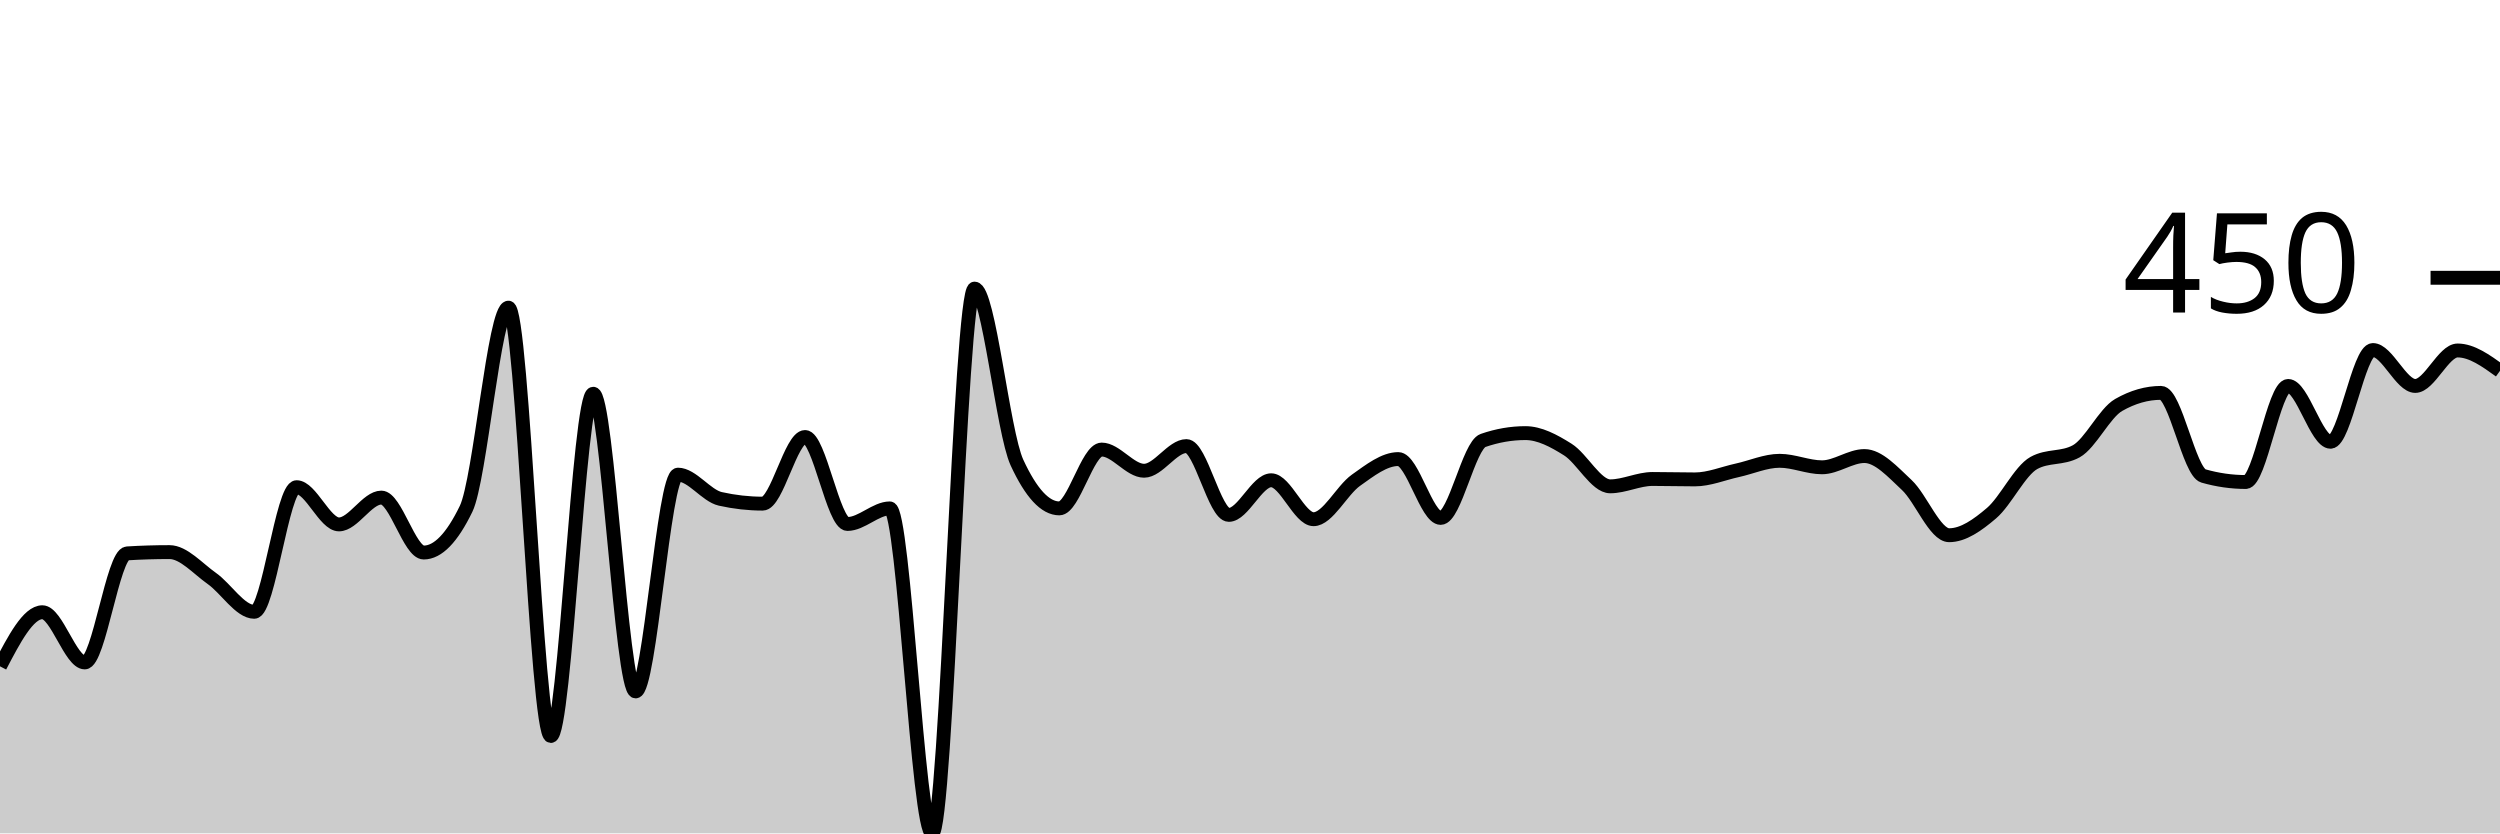
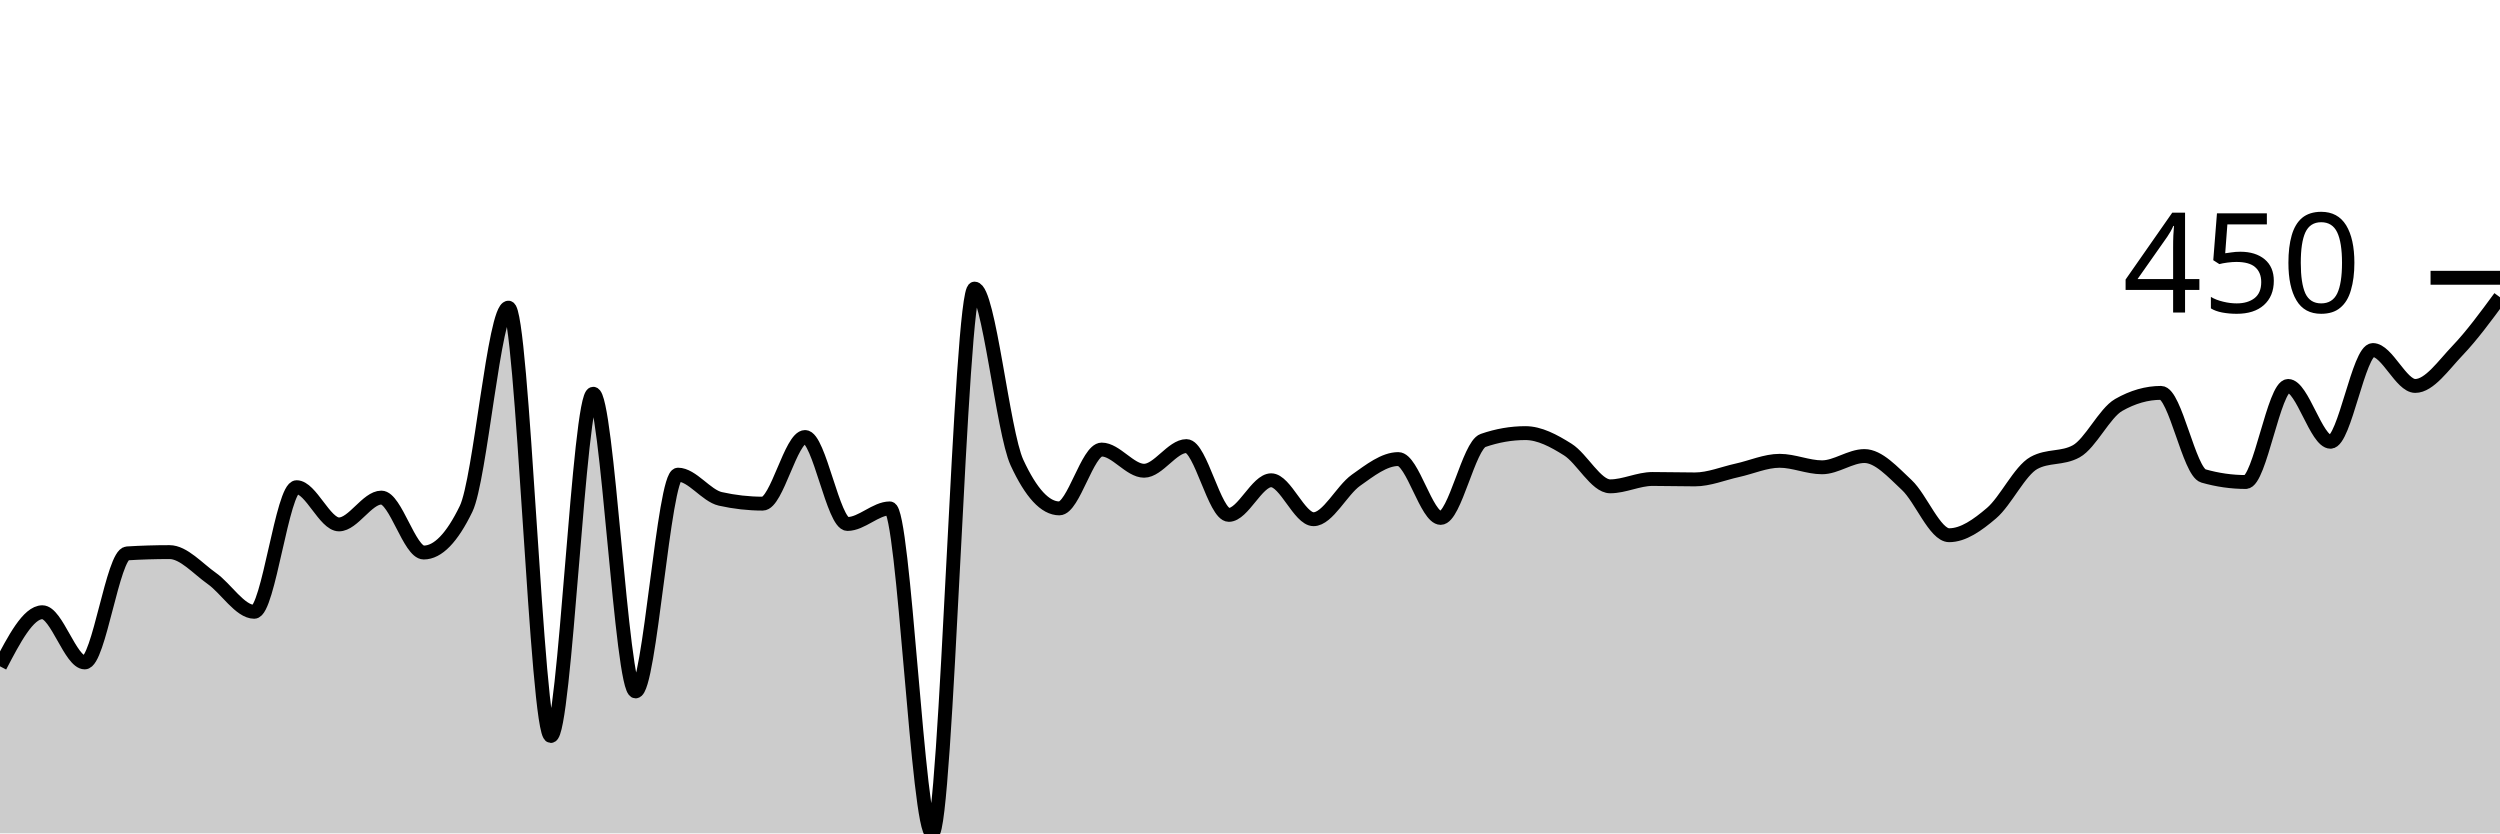
<svg xmlns="http://www.w3.org/2000/svg" viewBox="0 0 180 60">
  <g transform="translate(0,20)">
-     <path class="area" fill="rgba(0, 0, 0, 0.2)" d="M0,27.975C1.017,26.028,2.034,24.081,3.051,24.081C4.068,24.081,5.085,27.695,6.102,27.695C7.119,27.695,8.136,19.907,9.153,19.844C10.169,19.782,11.186,19.751,12.203,19.751C13.22,19.751,14.237,20.935,15.254,21.651C16.271,22.368,17.288,24.05,18.305,24.05C19.322,24.05,20.339,15.078,21.356,15.078C22.373,15.078,23.39,17.757,24.407,17.757C25.424,17.757,26.441,15.826,27.458,15.826C28.475,15.826,29.492,19.782,30.508,19.782C31.525,19.782,32.542,18.733,33.559,16.636C34.576,14.538,35.593,2.15,36.61,2.15C37.627,2.15,38.644,32.991,39.661,32.991C40.678,32.991,41.695,8.349,42.712,8.349C43.729,8.349,44.746,29.782,45.763,29.782C46.78,29.782,47.797,14.174,48.814,14.174C49.831,14.174,50.847,15.691,51.864,15.919C52.881,16.147,53.898,16.262,54.915,16.262C55.932,16.262,56.949,11.464,57.966,11.464C58.983,11.464,60,17.726,61.017,17.726C62.034,17.726,63.051,16.604,64.068,16.604C65.085,16.604,66.102,40,67.119,40C68.136,40,69.153,0.779,70.169,0.779C71.186,0.779,72.203,11.101,73.22,13.302C74.237,15.504,75.254,16.604,76.271,16.604C77.288,16.604,78.305,12.368,79.322,12.368C80.339,12.368,81.356,13.894,82.373,13.894C83.39,13.894,84.407,12.118,85.424,12.118C86.441,12.118,87.458,17.072,88.475,17.072C89.492,17.072,90.508,14.579,91.525,14.579C92.542,14.579,93.559,17.383,94.576,17.383C95.593,17.383,96.61,15.301,97.627,14.579C98.644,13.858,99.661,13.053,100.678,13.053C101.695,13.053,102.712,17.29,103.729,17.29C104.746,17.29,105.763,12.066,106.78,11.713C107.797,11.36,108.814,11.184,109.831,11.184C110.847,11.184,111.864,11.729,112.881,12.368C113.898,13.006,114.915,15.016,115.932,15.016C116.949,15.016,117.966,14.486,118.983,14.486C120,14.486,121.017,14.517,122.034,14.517C123.051,14.517,124.068,14.086,125.085,13.863C126.102,13.64,127.119,13.178,128.136,13.178C129.153,13.178,130.169,13.645,131.186,13.645C132.203,13.645,133.22,12.835,134.237,12.835C135.254,12.835,136.271,13.972,137.288,14.922C138.305,15.872,139.322,18.536,140.339,18.536C141.356,18.536,142.373,17.814,143.39,16.947C144.407,16.08,145.424,13.894,146.441,13.333C147.458,12.773,148.475,13.053,149.492,12.492C150.508,11.931,151.525,9.74,152.542,9.159C153.559,8.577,154.576,8.287,155.593,8.287C156.61,8.287,157.627,13.977,158.644,14.268C159.661,14.559,160.678,14.704,161.695,14.704C162.712,14.704,163.729,7.788,164.746,7.788C165.763,7.788,166.78,11.807,167.797,11.807C168.814,11.807,169.831,5.202,170.847,5.202C171.864,5.202,172.881,7.788,173.898,7.788C174.915,7.788,175.932,5.234,176.949,5.234C177.966,5.234,178.983,5.966,180,6.698L180,40C178.983,40,177.966,40,176.949,40C175.932,40,174.915,40,173.898,40C172.881,40,171.864,40,170.847,40C169.831,40,168.814,40,167.797,40C166.78,40,165.763,40,164.746,40C163.729,40,162.712,40,161.695,40C160.678,40,159.661,40,158.644,40C157.627,40,156.61,40,155.593,40C154.576,40,153.559,40,152.542,40C151.525,40,150.508,40,149.492,40C148.475,40,147.458,40,146.441,40C145.424,40,144.407,40,143.39,40C142.373,40,141.356,40,140.339,40C139.322,40,138.305,40,137.288,40C136.271,40,135.254,40,134.237,40C133.22,40,132.203,40,131.186,40C130.169,40,129.153,40,128.136,40C127.119,40,126.102,40,125.085,40C124.068,40,123.051,40,122.034,40C121.017,40,120,40,118.983,40C117.966,40,116.949,40,115.932,40C114.915,40,113.898,40,112.881,40C111.864,40,110.847,40,109.831,40C108.814,40,107.797,40,106.78,40C105.763,40,104.746,40,103.729,40C102.712,40,101.695,40,100.678,40C99.661,40,98.644,40,97.627,40C96.61,40,95.593,40,94.576,40C93.559,40,92.542,40,91.525,40C90.508,40,89.492,40,88.475,40C87.458,40,86.441,40,85.424,40C84.407,40,83.39,40,82.373,40C81.356,40,80.339,40,79.322,40C78.305,40,77.288,40,76.271,40C75.254,40,74.237,40,73.22,40C72.203,40,71.186,40,70.169,40C69.153,40,68.136,40,67.119,40C66.102,40,65.085,40,64.068,40C63.051,40,62.034,40,61.017,40C60,40,58.983,40,57.966,40C56.949,40,55.932,40,54.915,40C53.898,40,52.881,40,51.864,40C50.847,40,49.831,40,48.814,40C47.797,40,46.78,40,45.763,40C44.746,40,43.729,40,42.712,40C41.695,40,40.678,40,39.661,40C38.644,40,37.627,40,36.61,40C35.593,40,34.576,40,33.559,40C32.542,40,31.525,40,30.508,40C29.492,40,28.475,40,27.458,40C26.441,40,25.424,40,24.407,40C23.39,40,22.373,40,21.356,40C20.339,40,19.322,40,18.305,40C17.288,40,16.271,40,15.254,40C14.237,40,13.22,40,12.203,40C11.186,40,10.169,40,9.153,40C8.136,40,7.119,40,6.102,40C5.085,40,4.068,40,3.051,40C2.034,40,1.017,40,0,40Z" />
-     <path class="line" stroke="black" fill="none" d="M0,27.975C1.017,26.028,2.034,24.081,3.051,24.081C4.068,24.081,5.085,27.695,6.102,27.695C7.119,27.695,8.136,19.907,9.153,19.844C10.169,19.782,11.186,19.751,12.203,19.751C13.22,19.751,14.237,20.935,15.254,21.651C16.271,22.368,17.288,24.05,18.305,24.05C19.322,24.05,20.339,15.078,21.356,15.078C22.373,15.078,23.39,17.757,24.407,17.757C25.424,17.757,26.441,15.826,27.458,15.826C28.475,15.826,29.492,19.782,30.508,19.782C31.525,19.782,32.542,18.733,33.559,16.636C34.576,14.538,35.593,2.15,36.61,2.15C37.627,2.15,38.644,32.991,39.661,32.991C40.678,32.991,41.695,8.349,42.712,8.349C43.729,8.349,44.746,29.782,45.763,29.782C46.78,29.782,47.797,14.174,48.814,14.174C49.831,14.174,50.847,15.691,51.864,15.919C52.881,16.147,53.898,16.262,54.915,16.262C55.932,16.262,56.949,11.464,57.966,11.464C58.983,11.464,60,17.726,61.017,17.726C62.034,17.726,63.051,16.604,64.068,16.604C65.085,16.604,66.102,40,67.119,40C68.136,40,69.153,0.779,70.169,0.779C71.186,0.779,72.203,11.101,73.22,13.302C74.237,15.504,75.254,16.604,76.271,16.604C77.288,16.604,78.305,12.368,79.322,12.368C80.339,12.368,81.356,13.894,82.373,13.894C83.39,13.894,84.407,12.118,85.424,12.118C86.441,12.118,87.458,17.072,88.475,17.072C89.492,17.072,90.508,14.579,91.525,14.579C92.542,14.579,93.559,17.383,94.576,17.383C95.593,17.383,96.61,15.301,97.627,14.579C98.644,13.858,99.661,13.053,100.678,13.053C101.695,13.053,102.712,17.29,103.729,17.29C104.746,17.29,105.763,12.066,106.78,11.713C107.797,11.36,108.814,11.184,109.831,11.184C110.847,11.184,111.864,11.729,112.881,12.368C113.898,13.006,114.915,15.016,115.932,15.016C116.949,15.016,117.966,14.486,118.983,14.486C120,14.486,121.017,14.517,122.034,14.517C123.051,14.517,124.068,14.086,125.085,13.863C126.102,13.64,127.119,13.178,128.136,13.178C129.153,13.178,130.169,13.645,131.186,13.645C132.203,13.645,133.22,12.835,134.237,12.835C135.254,12.835,136.271,13.972,137.288,14.922C138.305,15.872,139.322,18.536,140.339,18.536C141.356,18.536,142.373,17.814,143.39,16.947C144.407,16.08,145.424,13.894,146.441,13.333C147.458,12.773,148.475,13.053,149.492,12.492C150.508,11.931,151.525,9.74,152.542,9.159C153.559,8.577,154.576,8.287,155.593,8.287C156.61,8.287,157.627,13.977,158.644,14.268C159.661,14.559,160.678,14.704,161.695,14.704C162.712,14.704,163.729,7.788,164.746,7.788C165.763,7.788,166.78,11.807,167.797,11.807C168.814,11.807,169.831,5.202,170.847,5.202C171.864,5.202,172.881,7.788,173.898,7.788C174.915,7.788,175.932,5.234,176.949,5.234C177.966,5.234,178.983,5.966,180,6.698" />
+     <path class="area" fill="rgba(0, 0, 0, 0.2)" d="M0,27.975C1.017,26.028,2.034,24.081,3.051,24.081C4.068,24.081,5.085,27.695,6.102,27.695C7.119,27.695,8.136,19.907,9.153,19.844C10.169,19.782,11.186,19.751,12.203,19.751C13.22,19.751,14.237,20.935,15.254,21.651C16.271,22.368,17.288,24.05,18.305,24.05C19.322,24.05,20.339,15.078,21.356,15.078C22.373,15.078,23.39,17.757,24.407,17.757C25.424,17.757,26.441,15.826,27.458,15.826C28.475,15.826,29.492,19.782,30.508,19.782C31.525,19.782,32.542,18.733,33.559,16.636C34.576,14.538,35.593,2.15,36.61,2.15C37.627,2.15,38.644,32.991,39.661,32.991C40.678,32.991,41.695,8.349,42.712,8.349C43.729,8.349,44.746,29.782,45.763,29.782C46.78,29.782,47.797,14.174,48.814,14.174C49.831,14.174,50.847,15.691,51.864,15.919C52.881,16.147,53.898,16.262,54.915,16.262C55.932,16.262,56.949,11.464,57.966,11.464C58.983,11.464,60,17.726,61.017,17.726C62.034,17.726,63.051,16.604,64.068,16.604C65.085,16.604,66.102,40,67.119,40C68.136,40,69.153,0.779,70.169,0.779C71.186,0.779,72.203,11.101,73.22,13.302C74.237,15.504,75.254,16.604,76.271,16.604C77.288,16.604,78.305,12.368,79.322,12.368C80.339,12.368,81.356,13.894,82.373,13.894C83.39,13.894,84.407,12.118,85.424,12.118C86.441,12.118,87.458,17.072,88.475,17.072C89.492,17.072,90.508,14.579,91.525,14.579C92.542,14.579,93.559,17.383,94.576,17.383C95.593,17.383,96.61,15.301,97.627,14.579C98.644,13.858,99.661,13.053,100.678,13.053C101.695,13.053,102.712,17.29,103.729,17.29C104.746,17.29,105.763,12.066,106.78,11.713C107.797,11.36,108.814,11.184,109.831,11.184C110.847,11.184,111.864,11.729,112.881,12.368C113.898,13.006,114.915,15.016,115.932,15.016C116.949,15.016,117.966,14.486,118.983,14.486C120,14.486,121.017,14.517,122.034,14.517C123.051,14.517,124.068,14.086,125.085,13.863C126.102,13.64,127.119,13.178,128.136,13.178C129.153,13.178,130.169,13.645,131.186,13.645C132.203,13.645,133.22,12.835,134.237,12.835C135.254,12.835,136.271,13.972,137.288,14.922C138.305,15.872,139.322,18.536,140.339,18.536C141.356,18.536,142.373,17.814,143.39,16.947C144.407,16.08,145.424,13.894,146.441,13.333C147.458,12.773,148.475,13.053,149.492,12.492C150.508,11.931,151.525,9.74,152.542,9.159C153.559,8.577,154.576,8.287,155.593,8.287C156.61,8.287,157.627,13.977,158.644,14.268C159.661,14.559,160.678,14.704,161.695,14.704C162.712,14.704,163.729,7.788,164.746,7.788C165.763,7.788,166.78,11.807,167.797,11.807C168.814,11.807,169.831,5.202,170.847,5.202C171.864,5.202,172.881,7.788,173.898,7.788C174.915,7.788,175.932,6.298,176.949,5.234C177.966,4.169,178.983,2.786,180,1.402L180,40C178.983,40,177.966,40,176.949,40C175.932,40,174.915,40,173.898,40C172.881,40,171.864,40,170.847,40C169.831,40,168.814,40,167.797,40C166.78,40,165.763,40,164.746,40C163.729,40,162.712,40,161.695,40C160.678,40,159.661,40,158.644,40C157.627,40,156.61,40,155.593,40C154.576,40,153.559,40,152.542,40C151.525,40,150.508,40,149.492,40C148.475,40,147.458,40,146.441,40C145.424,40,144.407,40,143.39,40C142.373,40,141.356,40,140.339,40C139.322,40,138.305,40,137.288,40C136.271,40,135.254,40,134.237,40C133.22,40,132.203,40,131.186,40C130.169,40,129.153,40,128.136,40C127.119,40,126.102,40,125.085,40C124.068,40,123.051,40,122.034,40C121.017,40,120,40,118.983,40C117.966,40,116.949,40,115.932,40C114.915,40,113.898,40,112.881,40C111.864,40,110.847,40,109.831,40C108.814,40,107.797,40,106.78,40C105.763,40,104.746,40,103.729,40C102.712,40,101.695,40,100.678,40C99.661,40,98.644,40,97.627,40C96.61,40,95.593,40,94.576,40C93.559,40,92.542,40,91.525,40C90.508,40,89.492,40,88.475,40C87.458,40,86.441,40,85.424,40C84.407,40,83.39,40,82.373,40C81.356,40,80.339,40,79.322,40C78.305,40,77.288,40,76.271,40C75.254,40,74.237,40,73.22,40C72.203,40,71.186,40,70.169,40C69.153,40,68.136,40,67.119,40C66.102,40,65.085,40,64.068,40C63.051,40,62.034,40,61.017,40C60,40,58.983,40,57.966,40C56.949,40,55.932,40,54.915,40C53.898,40,52.881,40,51.864,40C50.847,40,49.831,40,48.814,40C47.797,40,46.78,40,45.763,40C44.746,40,43.729,40,42.712,40C41.695,40,40.678,40,39.661,40C38.644,40,37.627,40,36.61,40C35.593,40,34.576,40,33.559,40C32.542,40,31.525,40,30.508,40C29.492,40,28.475,40,27.458,40C26.441,40,25.424,40,24.407,40C23.39,40,22.373,40,21.356,40C20.339,40,19.322,40,18.305,40C17.288,40,16.271,40,15.254,40C14.237,40,13.22,40,12.203,40C11.186,40,10.169,40,9.153,40C8.136,40,7.119,40,6.102,40C5.085,40,4.068,40,3.051,40C2.034,40,1.017,40,0,40Z" />
+     <path class="line" stroke="black" fill="none" d="M0,27.975C1.017,26.028,2.034,24.081,3.051,24.081C4.068,24.081,5.085,27.695,6.102,27.695C7.119,27.695,8.136,19.907,9.153,19.844C10.169,19.782,11.186,19.751,12.203,19.751C13.22,19.751,14.237,20.935,15.254,21.651C16.271,22.368,17.288,24.05,18.305,24.05C19.322,24.05,20.339,15.078,21.356,15.078C22.373,15.078,23.39,17.757,24.407,17.757C25.424,17.757,26.441,15.826,27.458,15.826C28.475,15.826,29.492,19.782,30.508,19.782C31.525,19.782,32.542,18.733,33.559,16.636C34.576,14.538,35.593,2.15,36.61,2.15C37.627,2.15,38.644,32.991,39.661,32.991C40.678,32.991,41.695,8.349,42.712,8.349C43.729,8.349,44.746,29.782,45.763,29.782C46.78,29.782,47.797,14.174,48.814,14.174C49.831,14.174,50.847,15.691,51.864,15.919C52.881,16.147,53.898,16.262,54.915,16.262C55.932,16.262,56.949,11.464,57.966,11.464C58.983,11.464,60,17.726,61.017,17.726C62.034,17.726,63.051,16.604,64.068,16.604C65.085,16.604,66.102,40,67.119,40C68.136,40,69.153,0.779,70.169,0.779C71.186,0.779,72.203,11.101,73.22,13.302C74.237,15.504,75.254,16.604,76.271,16.604C77.288,16.604,78.305,12.368,79.322,12.368C80.339,12.368,81.356,13.894,82.373,13.894C83.39,13.894,84.407,12.118,85.424,12.118C86.441,12.118,87.458,17.072,88.475,17.072C89.492,17.072,90.508,14.579,91.525,14.579C92.542,14.579,93.559,17.383,94.576,17.383C95.593,17.383,96.61,15.301,97.627,14.579C98.644,13.858,99.661,13.053,100.678,13.053C101.695,13.053,102.712,17.29,103.729,17.29C104.746,17.29,105.763,12.066,106.78,11.713C107.797,11.36,108.814,11.184,109.831,11.184C110.847,11.184,111.864,11.729,112.881,12.368C113.898,13.006,114.915,15.016,115.932,15.016C116.949,15.016,117.966,14.486,118.983,14.486C120,14.486,121.017,14.517,122.034,14.517C123.051,14.517,124.068,14.086,125.085,13.863C126.102,13.64,127.119,13.178,128.136,13.178C129.153,13.178,130.169,13.645,131.186,13.645C132.203,13.645,133.22,12.835,134.237,12.835C135.254,12.835,136.271,13.972,137.288,14.922C138.305,15.872,139.322,18.536,140.339,18.536C141.356,18.536,142.373,17.814,143.39,16.947C144.407,16.08,145.424,13.894,146.441,13.333C147.458,12.773,148.475,13.053,149.492,12.492C150.508,11.931,151.525,9.74,152.542,9.159C153.559,8.577,154.576,8.287,155.593,8.287C156.61,8.287,157.627,13.977,158.644,14.268C159.661,14.559,160.678,14.704,161.695,14.704C162.712,14.704,163.729,7.788,164.746,7.788C165.763,7.788,166.78,11.807,167.797,11.807C168.814,11.807,169.831,5.202,170.847,5.202C171.864,5.202,172.881,7.788,173.898,7.788C174.915,7.788,175.932,6.298,176.949,5.234C177.966,4.169,178.983,2.786,180,1.402" />
    <path class="axis-ceiling" stroke-width="1" stroke="black" fill="none" d="M175,0L180,0" />
    <text class="axis-ceiling-label" font-family="sans-serif" text-anchor="end" font-size="10px" x="170" y="2.5">450</text>
  </g>
</svg>
